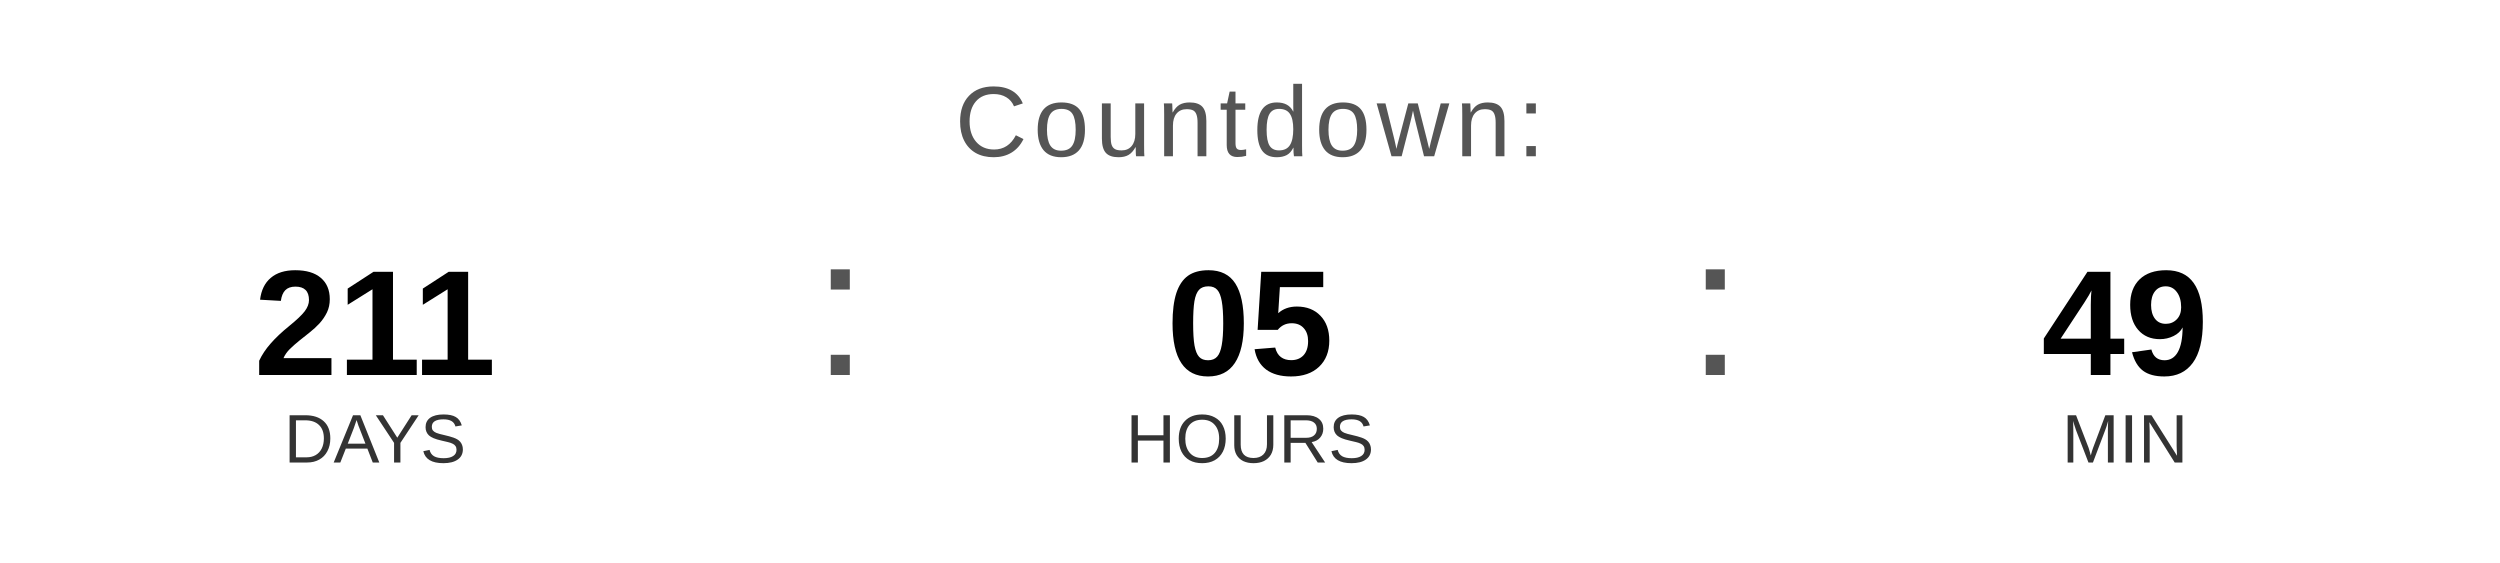
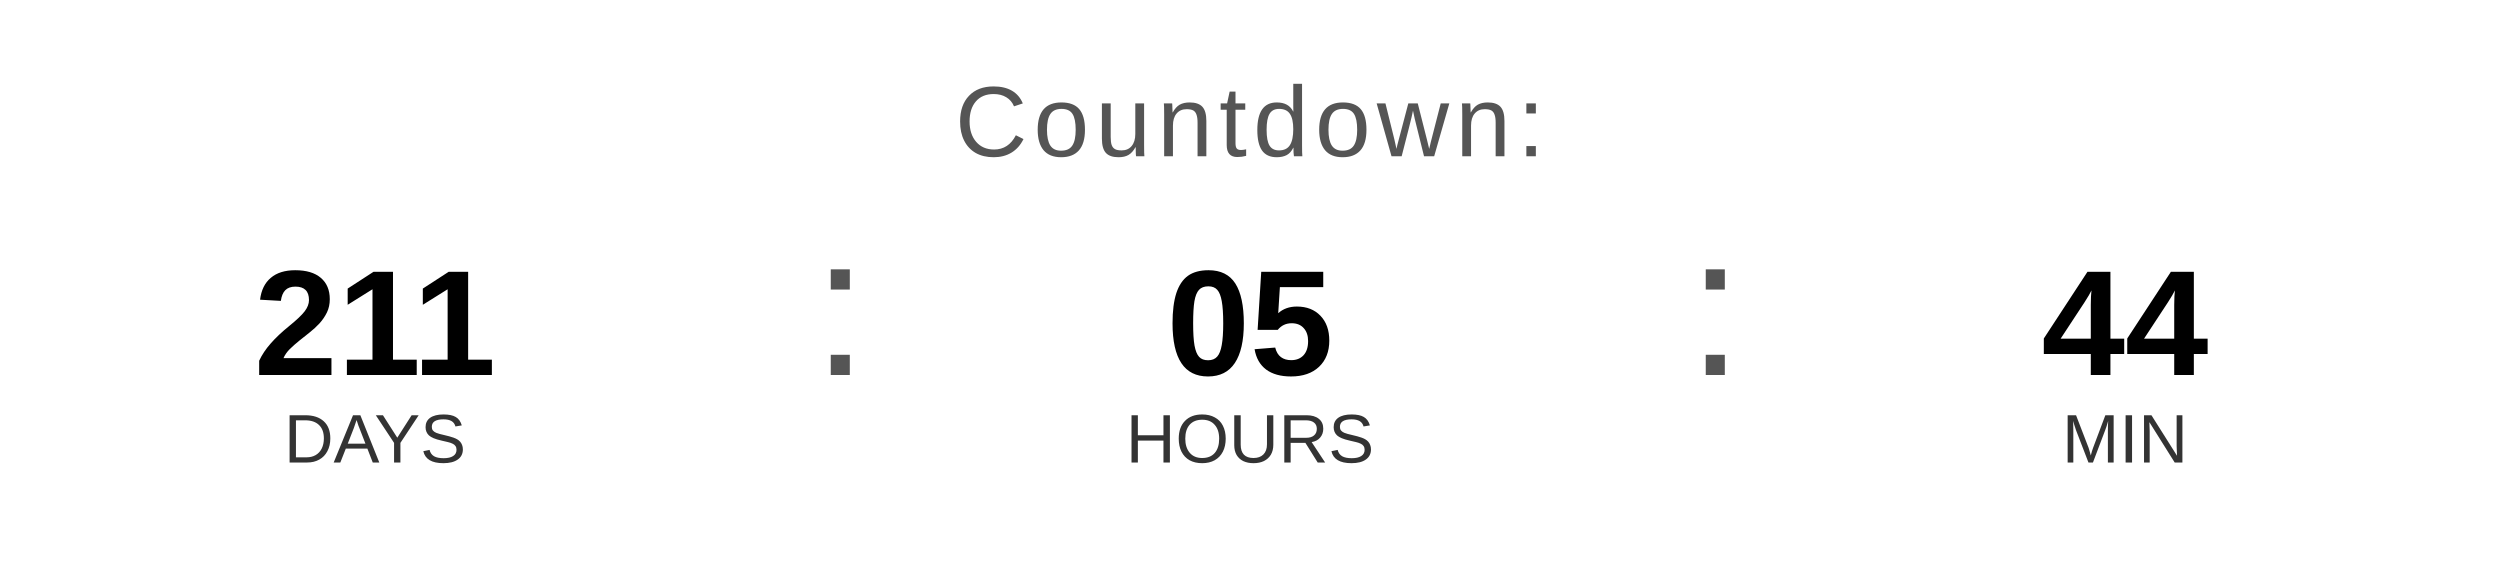
<svg xmlns="http://www.w3.org/2000/svg" width="400" height="90" viewBox="0 0 400 90">
  <text x="200" y="25" font-family="Arial, Helvetica, sans-serif" font-size="16" fill="#555555" text-anchor="middle" letter-spacing="1">
    Countdown:
  </text>
  <text x="60" y="60" font-family="Arial, Helvetica, sans-serif" font-size="24" font-weight="bold" fill="#000000" text-anchor="middle">211</text>
  <text x="60" y="74" font-family="Arial, Helvetica, sans-serif" font-size="11" fill="#333333" text-anchor="middle">DAYS</text>
  <text x="130" y="60" font-family="Arial, sans-serif" font-size="32" fill="#555555">:</text>
  <text x="200" y="60" font-family="Arial, Helvetica, sans-serif" font-size="24" font-weight="bold" fill="#000000" text-anchor="middle">05</text>
  <text x="200" y="74" font-family="Arial, Helvetica, sans-serif" font-size="11" fill="#333333" text-anchor="middle">HOURS</text>
  <text x="270" y="60" font-family="Arial, sans-serif" font-size="32" fill="#555555">:</text>
-   <text x="340" y="60" font-family="Arial, Helvetica, sans-serif" font-size="24" font-weight="bold" fill="#000000" text-anchor="middle">49</text>
+   <text x="340" y="60" font-family="Arial, Helvetica, sans-serif" font-size="24" font-weight="bold" fill="#000000" text-anchor="middle">44</text>
  <text x="340" y="74" font-family="Arial, Helvetica, sans-serif" font-size="11" fill="#333333" text-anchor="middle">MIN</text>
</svg>
